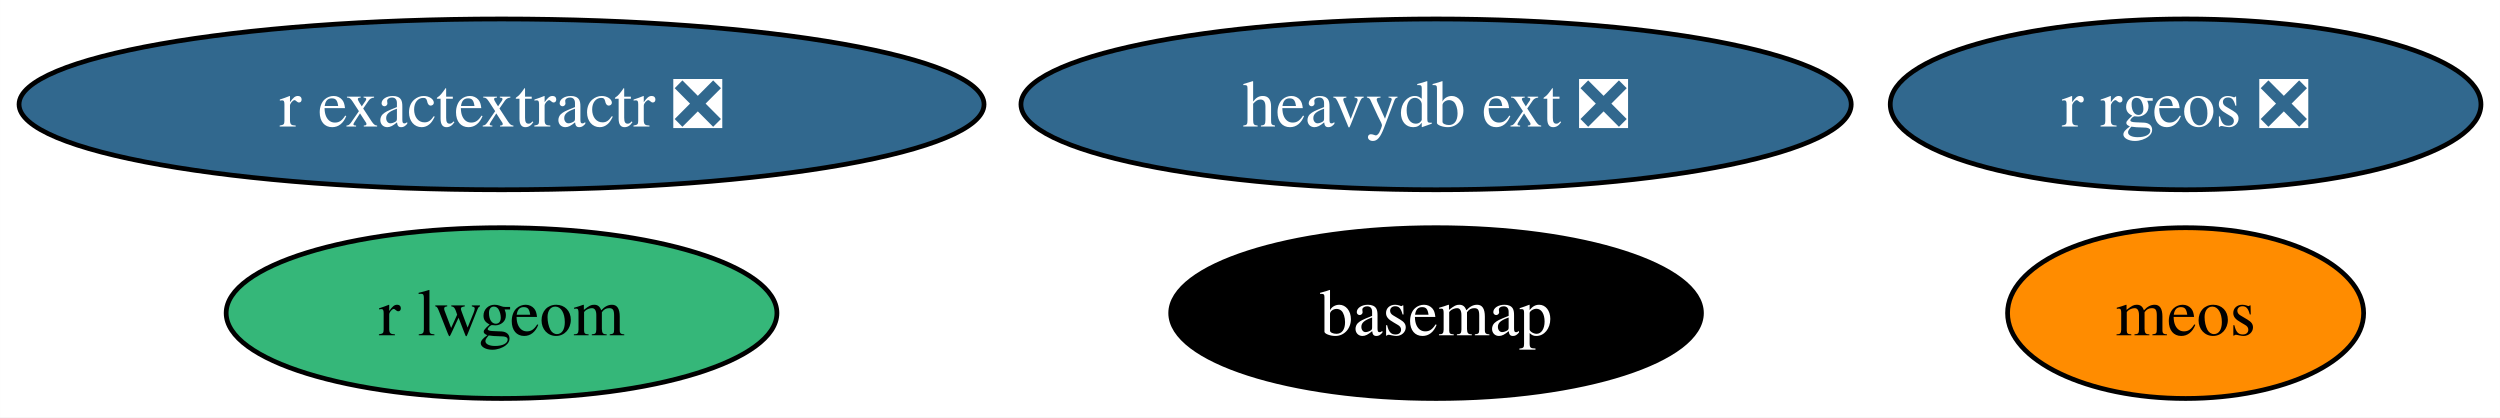
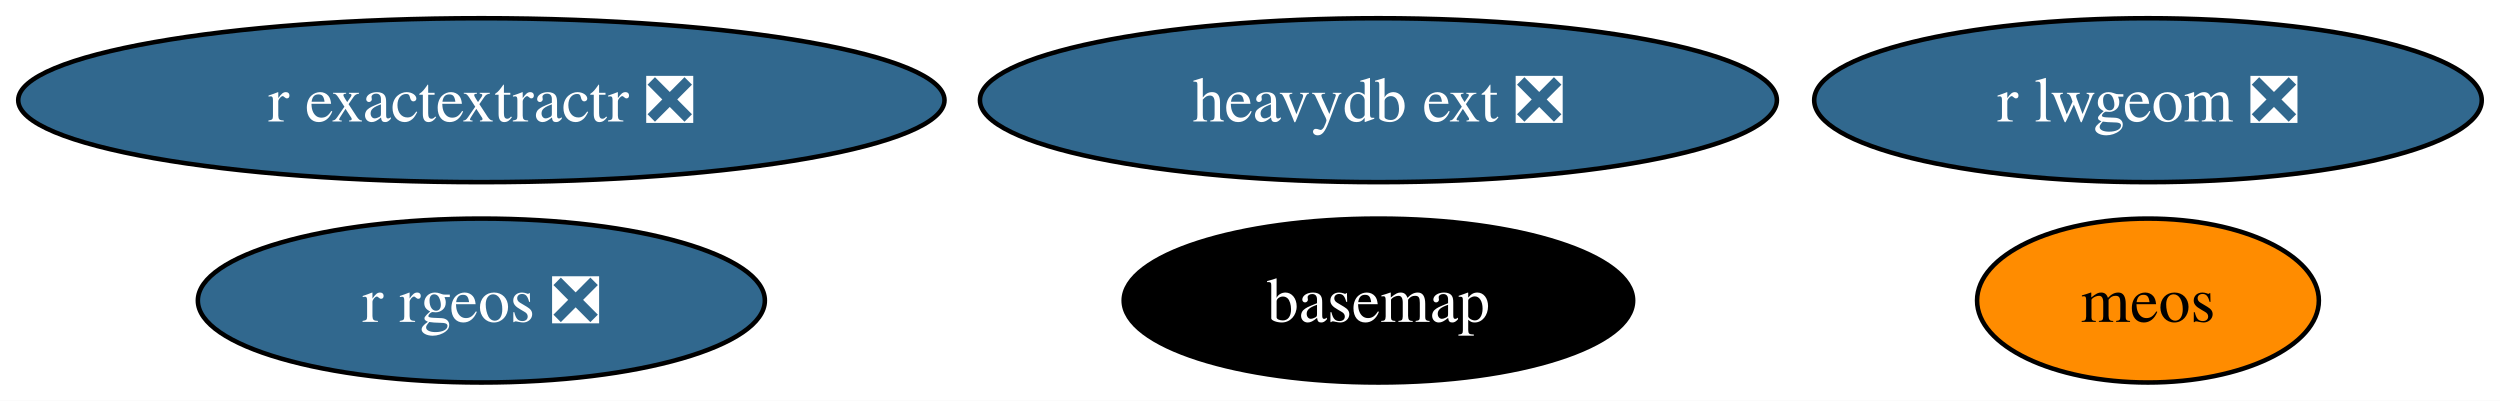
- <svg xmlns="http://www.w3.org/2000/svg" xmlns:xlink="http://www.w3.org/1999/xlink" width="527pt" height="88pt" viewBox="0.00 0.00 526.97 88.00">
+ <svg xmlns="http://www.w3.org/2000/svg" xmlns:xlink="http://www.w3.org/1999/xlink" width="549pt" height="88pt" viewBox="0.00 0.00 549.02 88.00">
  <g id="graph0" class="graph" transform="scale(1 1) rotate(0) translate(4 84)">
-     <polygon fill="white" stroke="none" points="-4,4 -4,-84 522.97,-84 522.97,4 -4,4" />
+     <polygon fill="white" stroke="none" points="-4,4 -4,-84 545.02,-84 545.02,4 -4,4" />
    <g id="node1" class="node">
      <g id="a_node1">
        <a xlink:href="https://github.com/conda-forge/basemap-feedstock" xlink:title="basemap">
          <ellipse fill="#000000" stroke="black" cx="298.71" cy="-18" rx="55.94" ry="18" />
          <text text-anchor="middle" x="298.71" y="-13.32" font-family="Times,serif" font-size="14.00" fill="white">basemap</text>
        </a>
      </g>
    </g>
    <g id="node2" class="node">
      <g id="a_node2">
        <a xlink:href="https://github.com/conda-forge/r-rgeos-feedstock/pull/49" xlink:title="r rgeos ❎">
-           <ellipse fill="#31688e" stroke="black" cx="456.71" cy="-62" rx="62.26" ry="18" />
-           <text text-anchor="middle" x="456.71" y="-57.33" font-family="Times,serif" font-size="14.00" fill="white">r rgeos ❎</text>
+           <ellipse fill="#31688e" stroke="black" cx="101.71" cy="-18" rx="62.26" ry="18" />
+           <text text-anchor="middle" x="101.71" y="-13.32" font-family="Times,serif" font-size="14.00" fill="white">r rgeos ❎</text>
        </a>
      </g>
    </g>
    <g id="node3" class="node">
      <g id="a_node3">
-         <a xlink:href="https://github.com/conda-forge/r-lwgeom-feedstock" xlink:title="r lwgeom">
-           <ellipse fill="#35b779" stroke="black" cx="101.71" cy="-18" rx="58.05" ry="18" />
-           <text text-anchor="middle" x="101.71" y="-13.32" font-family="Times,serif" font-size="14.00">r lwgeom</text>
+         <a xlink:href="https://github.com/conda-forge/r-lwgeom-feedstock/pull/54" xlink:title="r lwgeom ❎">
+           <ellipse fill="#31688e" stroke="black" cx="467.71" cy="-62" rx="73.3" ry="18" />
+           <text text-anchor="middle" x="467.71" y="-57.33" font-family="Times,serif" font-size="14.00" fill="white">r lwgeom ❎</text>
        </a>
      </g>
    </g>
    <g id="node4" class="node">
      <g id="a_node4">
        <a xlink:href="https://github.com/conda-forge/r-exactextractr-feedstock/pull/32" xlink:title="r exactextractr ❎">
          <ellipse fill="#31688e" stroke="black" cx="101.71" cy="-62" rx="101.71" ry="18" />
          <text text-anchor="middle" x="101.71" y="-57.33" font-family="Times,serif" font-size="14.00" fill="white">r exactextractr ❎</text>
        </a>
      </g>
    </g>
    <g id="node5" class="node">
      <g id="a_node5">
        <a xlink:href="https://github.com/conda-forge/heavydb-ext-feedstock/pull/74" xlink:title="heavydb ext ❎">
          <ellipse fill="#31688e" stroke="black" cx="298.71" cy="-62" rx="87.51" ry="18" />
          <text text-anchor="middle" x="298.71" y="-57.33" font-family="Times,serif" font-size="14.00" fill="white">heavydb ext ❎</text>
        </a>
      </g>
    </g>
    <g id="node6" class="node">
      <g id="a_node6">
        <a xlink:href="https://github.com/conda-forge/meos-feedstock" xlink:title="meos">
-           <ellipse fill="#ff8c00" stroke="black" cx="456.71" cy="-18" rx="37.53" ry="18" />
-           <text text-anchor="middle" x="456.71" y="-13.32" font-family="Times,serif" font-size="14.00">meos</text>
+           <ellipse fill="#ff8c00" stroke="black" cx="467.71" cy="-18" rx="37.53" ry="18" />
+           <text text-anchor="middle" x="467.71" y="-13.32" font-family="Times,serif" font-size="14.00">meos</text>
        </a>
      </g>
    </g>
  </g>
</svg>
